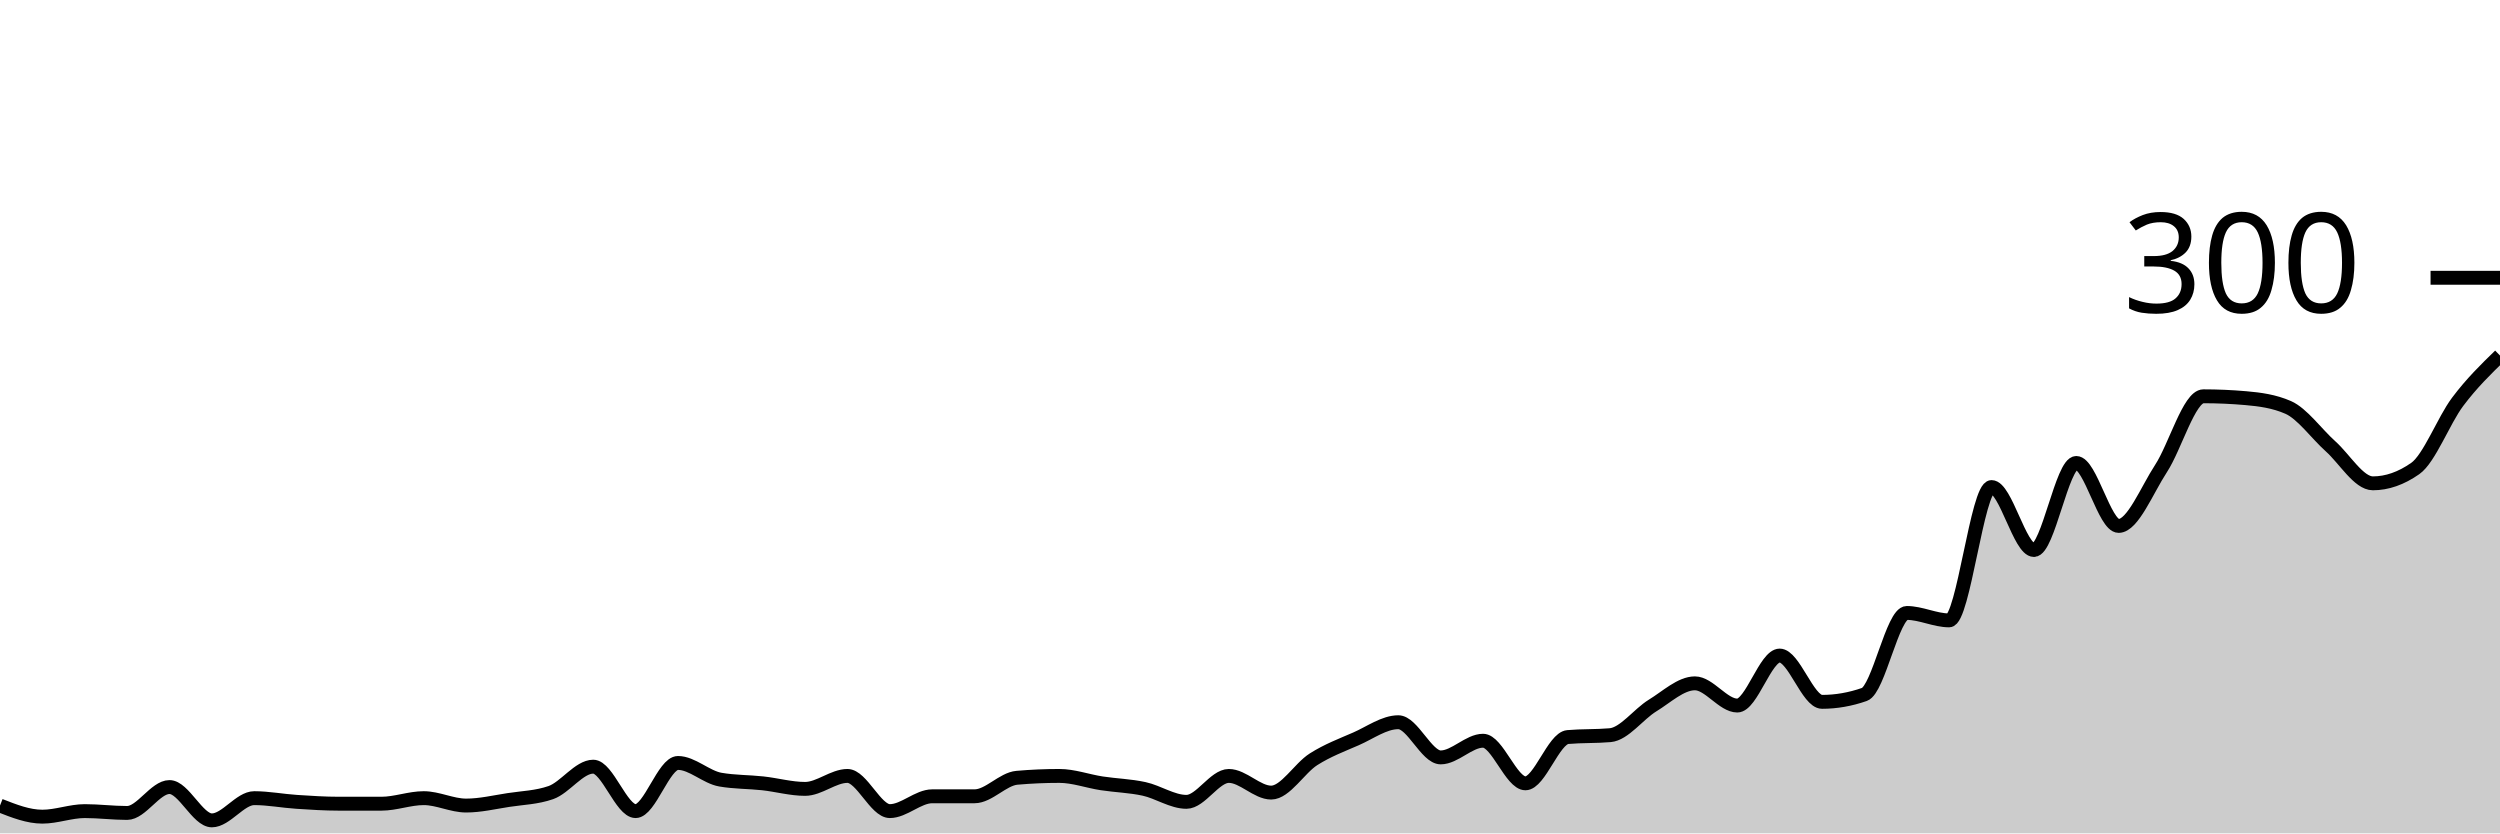
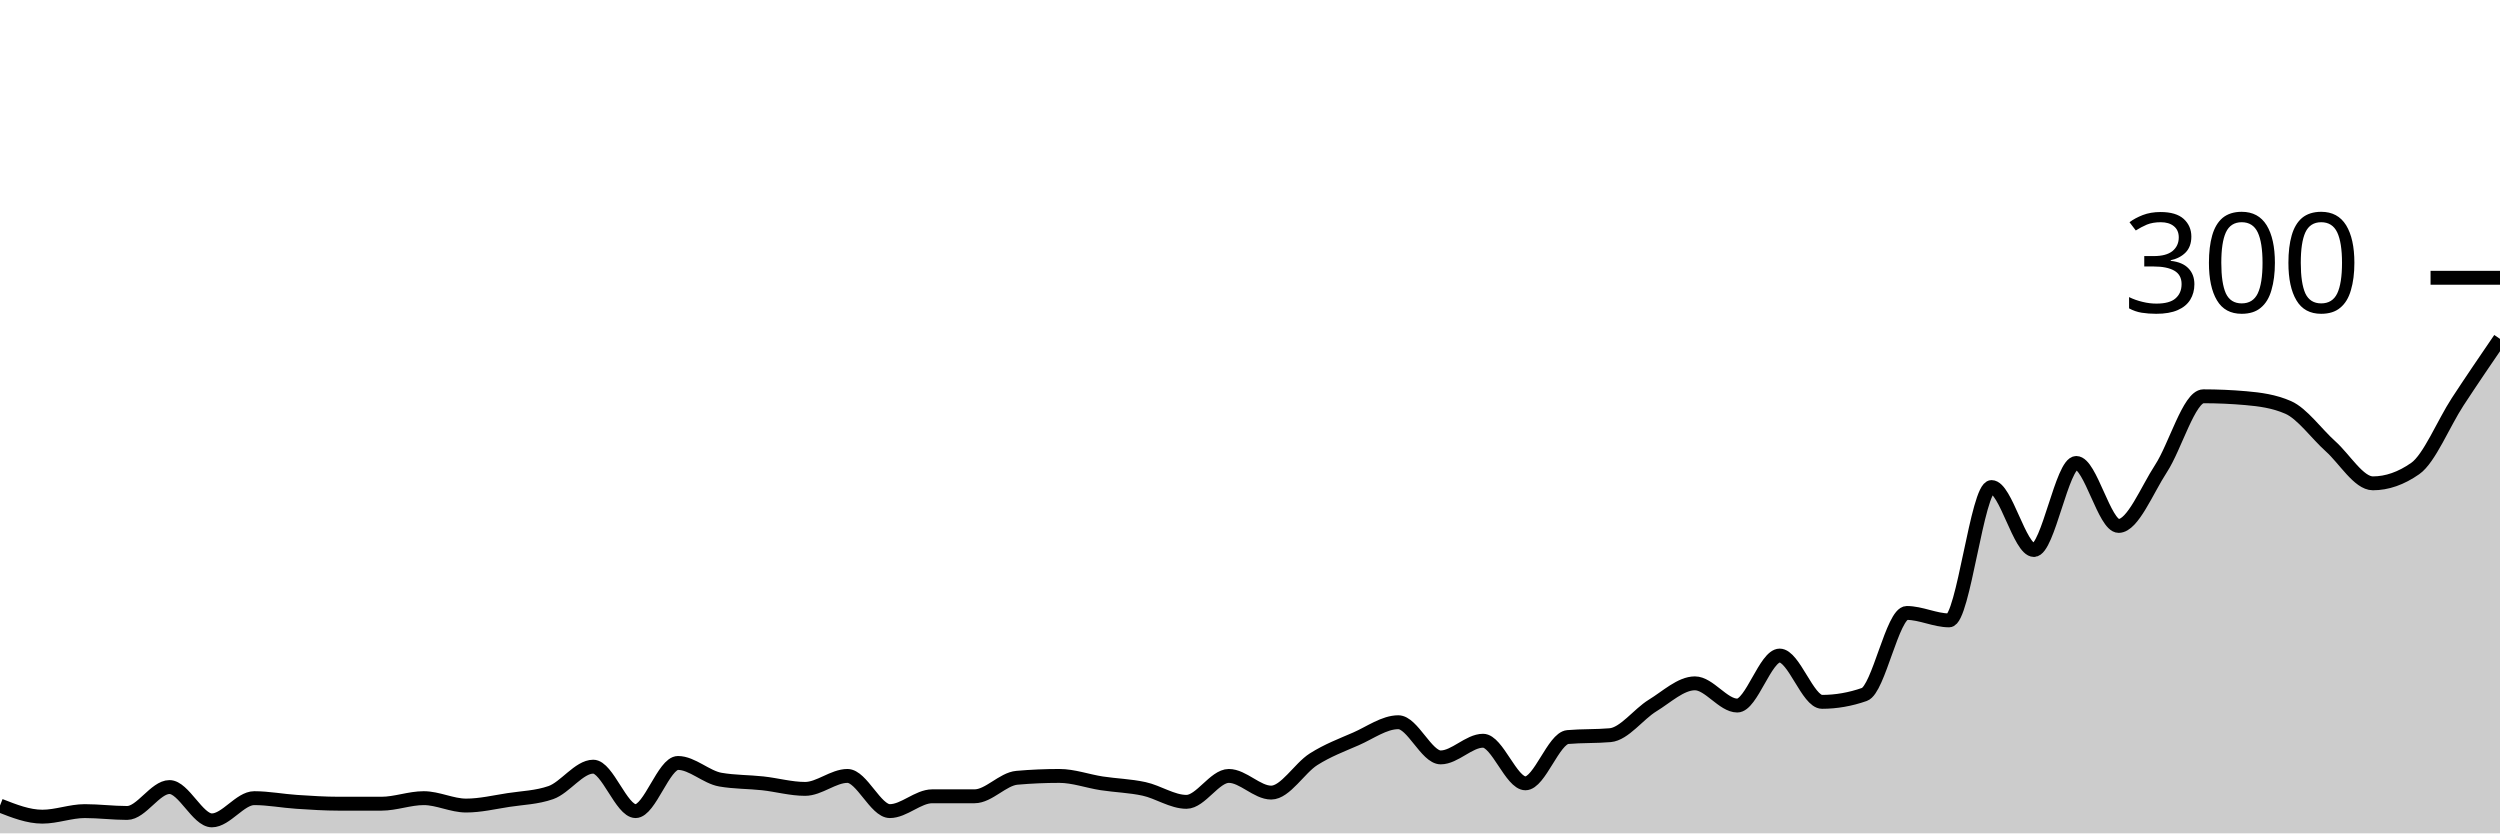
<svg xmlns="http://www.w3.org/2000/svg" viewBox="0 0 180 60">
  <g transform="translate(0,20)">
-     <path class="area" fill="rgba(0, 0, 0, 0.2)" d="M0,38C1.017,38.4,2.034,38.8,3.051,38.8C4.068,38.8,5.085,38.4,6.102,38.4C7.119,38.4,8.136,38.533,9.153,38.533C10.169,38.533,11.186,36.667,12.203,36.667C13.22,36.667,14.237,39.067,15.254,39.067C16.271,39.067,17.288,37.467,18.305,37.467C19.322,37.467,20.339,37.667,21.356,37.733C22.373,37.8,23.39,37.867,24.407,37.867C25.424,37.867,26.441,37.867,27.458,37.867C28.475,37.867,29.492,37.467,30.508,37.467C31.525,37.467,32.542,38,33.559,38C34.576,38,35.593,37.756,36.61,37.6C37.627,37.444,38.644,37.422,39.661,37.067C40.678,36.711,41.695,35.2,42.712,35.2C43.729,35.2,44.746,38.4,45.763,38.4C46.78,38.4,47.797,34.933,48.814,34.933C49.831,34.933,50.847,35.956,51.864,36.133C52.881,36.311,53.898,36.289,54.915,36.4C55.932,36.511,56.949,36.8,57.966,36.8C58.983,36.8,60,35.867,61.017,35.867C62.034,35.867,63.051,38.4,64.068,38.4C65.085,38.4,66.102,37.333,67.119,37.333C68.136,37.333,69.153,37.333,70.169,37.333C71.186,37.333,72.203,36.089,73.22,36C74.237,35.911,75.254,35.867,76.271,35.867C77.288,35.867,78.305,36.244,79.322,36.4C80.339,36.556,81.356,36.578,82.373,36.8C83.39,37.022,84.407,37.733,85.424,37.733C86.441,37.733,87.458,35.867,88.475,35.867C89.492,35.867,90.508,37.067,91.525,37.067C92.542,37.067,93.559,35.311,94.576,34.667C95.593,34.022,96.61,33.644,97.627,33.2C98.644,32.756,99.661,32,100.678,32C101.695,32,102.712,34.533,103.729,34.533C104.746,34.533,105.763,33.333,106.78,33.333C107.797,33.333,108.814,36.4,109.831,36.4C110.847,36.4,111.864,33.156,112.881,33.067C113.898,32.978,114.915,33.022,115.932,32.933C116.949,32.844,117.966,31.422,118.983,30.8C120,30.178,121.017,29.2,122.034,29.2C123.051,29.2,124.068,30.8,125.085,30.8C126.102,30.8,127.119,27.2,128.136,27.2C129.153,27.2,130.169,30.533,131.186,30.533C132.203,30.533,133.22,30.356,134.237,30C135.254,29.644,136.271,24.133,137.288,24.133C138.305,24.133,139.322,24.667,140.339,24.667C141.356,24.667,142.373,15.067,143.39,15.067C144.407,15.067,145.424,19.6,146.441,19.6C147.458,19.6,148.475,13.333,149.492,13.333C150.508,13.333,151.525,17.867,152.542,17.867C153.559,17.867,154.576,15.289,155.593,13.733C156.61,12.178,157.627,8.533,158.644,8.533C159.661,8.533,160.678,8.578,161.695,8.667C162.712,8.756,163.729,8.889,164.746,9.333C165.763,9.778,166.78,11.222,167.797,12.133C168.814,13.044,169.831,14.8,170.847,14.8C171.864,14.8,172.881,14.444,173.898,13.733C174.915,13.022,175.932,10.289,176.949,8.933C177.966,7.578,178.983,6.589,180,5.6L180,40C178.983,40,177.966,40,176.949,40C175.932,40,174.915,40,173.898,40C172.881,40,171.864,40,170.847,40C169.831,40,168.814,40,167.797,40C166.78,40,165.763,40,164.746,40C163.729,40,162.712,40,161.695,40C160.678,40,159.661,40,158.644,40C157.627,40,156.61,40,155.593,40C154.576,40,153.559,40,152.542,40C151.525,40,150.508,40,149.492,40C148.475,40,147.458,40,146.441,40C145.424,40,144.407,40,143.39,40C142.373,40,141.356,40,140.339,40C139.322,40,138.305,40,137.288,40C136.271,40,135.254,40,134.237,40C133.22,40,132.203,40,131.186,40C130.169,40,129.153,40,128.136,40C127.119,40,126.102,40,125.085,40C124.068,40,123.051,40,122.034,40C121.017,40,120,40,118.983,40C117.966,40,116.949,40,115.932,40C114.915,40,113.898,40,112.881,40C111.864,40,110.847,40,109.831,40C108.814,40,107.797,40,106.78,40C105.763,40,104.746,40,103.729,40C102.712,40,101.695,40,100.678,40C99.661,40,98.644,40,97.627,40C96.61,40,95.593,40,94.576,40C93.559,40,92.542,40,91.525,40C90.508,40,89.492,40,88.475,40C87.458,40,86.441,40,85.424,40C84.407,40,83.39,40,82.373,40C81.356,40,80.339,40,79.322,40C78.305,40,77.288,40,76.271,40C75.254,40,74.237,40,73.22,40C72.203,40,71.186,40,70.169,40C69.153,40,68.136,40,67.119,40C66.102,40,65.085,40,64.068,40C63.051,40,62.034,40,61.017,40C60,40,58.983,40,57.966,40C56.949,40,55.932,40,54.915,40C53.898,40,52.881,40,51.864,40C50.847,40,49.831,40,48.814,40C47.797,40,46.78,40,45.763,40C44.746,40,43.729,40,42.712,40C41.695,40,40.678,40,39.661,40C38.644,40,37.627,40,36.61,40C35.593,40,34.576,40,33.559,40C32.542,40,31.525,40,30.508,40C29.492,40,28.475,40,27.458,40C26.441,40,25.424,40,24.407,40C23.39,40,22.373,40,21.356,40C20.339,40,19.322,40,18.305,40C17.288,40,16.271,40,15.254,40C14.237,40,13.22,40,12.203,40C11.186,40,10.169,40,9.153,40C8.136,40,7.119,40,6.102,40C5.085,40,4.068,40,3.051,40C2.034,40,1.017,40,0,40Z" />
-     <path class="line" stroke="black" fill="none" d="M0,38C1.017,38.4,2.034,38.8,3.051,38.8C4.068,38.8,5.085,38.4,6.102,38.4C7.119,38.4,8.136,38.533,9.153,38.533C10.169,38.533,11.186,36.667,12.203,36.667C13.22,36.667,14.237,39.067,15.254,39.067C16.271,39.067,17.288,37.467,18.305,37.467C19.322,37.467,20.339,37.667,21.356,37.733C22.373,37.8,23.39,37.867,24.407,37.867C25.424,37.867,26.441,37.867,27.458,37.867C28.475,37.867,29.492,37.467,30.508,37.467C31.525,37.467,32.542,38,33.559,38C34.576,38,35.593,37.756,36.61,37.6C37.627,37.444,38.644,37.422,39.661,37.067C40.678,36.711,41.695,35.2,42.712,35.2C43.729,35.2,44.746,38.4,45.763,38.4C46.78,38.4,47.797,34.933,48.814,34.933C49.831,34.933,50.847,35.956,51.864,36.133C52.881,36.311,53.898,36.289,54.915,36.4C55.932,36.511,56.949,36.8,57.966,36.8C58.983,36.8,60,35.867,61.017,35.867C62.034,35.867,63.051,38.4,64.068,38.4C65.085,38.4,66.102,37.333,67.119,37.333C68.136,37.333,69.153,37.333,70.169,37.333C71.186,37.333,72.203,36.089,73.22,36C74.237,35.911,75.254,35.867,76.271,35.867C77.288,35.867,78.305,36.244,79.322,36.4C80.339,36.556,81.356,36.578,82.373,36.8C83.39,37.022,84.407,37.733,85.424,37.733C86.441,37.733,87.458,35.867,88.475,35.867C89.492,35.867,90.508,37.067,91.525,37.067C92.542,37.067,93.559,35.311,94.576,34.667C95.593,34.022,96.61,33.644,97.627,33.2C98.644,32.756,99.661,32,100.678,32C101.695,32,102.712,34.533,103.729,34.533C104.746,34.533,105.763,33.333,106.78,33.333C107.797,33.333,108.814,36.4,109.831,36.4C110.847,36.4,111.864,33.156,112.881,33.067C113.898,32.978,114.915,33.022,115.932,32.933C116.949,32.844,117.966,31.422,118.983,30.8C120,30.178,121.017,29.2,122.034,29.2C123.051,29.2,124.068,30.8,125.085,30.8C126.102,30.8,127.119,27.2,128.136,27.2C129.153,27.2,130.169,30.533,131.186,30.533C132.203,30.533,133.22,30.356,134.237,30C135.254,29.644,136.271,24.133,137.288,24.133C138.305,24.133,139.322,24.667,140.339,24.667C141.356,24.667,142.373,15.067,143.39,15.067C144.407,15.067,145.424,19.6,146.441,19.6C147.458,19.6,148.475,13.333,149.492,13.333C150.508,13.333,151.525,17.867,152.542,17.867C153.559,17.867,154.576,15.289,155.593,13.733C156.61,12.178,157.627,8.533,158.644,8.533C159.661,8.533,160.678,8.578,161.695,8.667C162.712,8.756,163.729,8.889,164.746,9.333C165.763,9.778,166.78,11.222,167.797,12.133C168.814,13.044,169.831,14.8,170.847,14.8C171.864,14.8,172.881,14.444,173.898,13.733C174.915,13.022,175.932,10.289,176.949,8.933C177.966,7.578,178.983,6.589,180,5.6" />
+     <path class="area" fill="rgba(0, 0, 0, 0.2)" d="M0,38C1.017,38.4,2.034,38.8,3.051,38.8C4.068,38.8,5.085,38.4,6.102,38.4C7.119,38.4,8.136,38.533,9.153,38.533C10.169,38.533,11.186,36.667,12.203,36.667C13.22,36.667,14.237,39.067,15.254,39.067C16.271,39.067,17.288,37.467,18.305,37.467C19.322,37.467,20.339,37.667,21.356,37.733C22.373,37.8,23.39,37.867,24.407,37.867C25.424,37.867,26.441,37.867,27.458,37.867C28.475,37.867,29.492,37.467,30.508,37.467C31.525,37.467,32.542,38,33.559,38C34.576,38,35.593,37.756,36.61,37.6C37.627,37.444,38.644,37.422,39.661,37.067C40.678,36.711,41.695,35.2,42.712,35.2C43.729,35.2,44.746,38.4,45.763,38.4C46.78,38.4,47.797,34.933,48.814,34.933C49.831,34.933,50.847,35.956,51.864,36.133C52.881,36.311,53.898,36.289,54.915,36.4C55.932,36.511,56.949,36.8,57.966,36.8C58.983,36.8,60,35.867,61.017,35.867C62.034,35.867,63.051,38.4,64.068,38.4C65.085,38.4,66.102,37.333,67.119,37.333C68.136,37.333,69.153,37.333,70.169,37.333C71.186,37.333,72.203,36.089,73.22,36C74.237,35.911,75.254,35.867,76.271,35.867C77.288,35.867,78.305,36.244,79.322,36.4C80.339,36.556,81.356,36.578,82.373,36.8C83.39,37.022,84.407,37.733,85.424,37.733C86.441,37.733,87.458,35.867,88.475,35.867C89.492,35.867,90.508,37.067,91.525,37.067C92.542,37.067,93.559,35.311,94.576,34.667C95.593,34.022,96.61,33.644,97.627,33.2C98.644,32.756,99.661,32,100.678,32C101.695,32,102.712,34.533,103.729,34.533C104.746,34.533,105.763,33.333,106.78,33.333C107.797,33.333,108.814,36.4,109.831,36.4C110.847,36.4,111.864,33.156,112.881,33.067C113.898,32.978,114.915,33.022,115.932,32.933C116.949,32.844,117.966,31.422,118.983,30.8C120,30.178,121.017,29.2,122.034,29.2C123.051,29.2,124.068,30.8,125.085,30.8C126.102,30.8,127.119,27.2,128.136,27.2C129.153,27.2,130.169,30.533,131.186,30.533C132.203,30.533,133.22,30.356,134.237,30C135.254,29.644,136.271,24.133,137.288,24.133C138.305,24.133,139.322,24.667,140.339,24.667C141.356,24.667,142.373,15.067,143.39,15.067C144.407,15.067,145.424,19.6,146.441,19.6C147.458,19.6,148.475,13.333,149.492,13.333C150.508,13.333,151.525,17.867,152.542,17.867C153.559,17.867,154.576,15.289,155.593,13.733C156.61,12.178,157.627,8.533,158.644,8.533C159.661,8.533,160.678,8.578,161.695,8.667C162.712,8.756,163.729,8.889,164.746,9.333C165.763,9.778,166.78,11.222,167.797,12.133C168.814,13.044,169.831,14.8,170.847,14.8C171.864,14.8,172.881,14.444,173.898,13.733C174.915,13.022,175.932,10.489,176.949,8.933C177.966,7.378,178.983,5.889,180,4.4L180,40C178.983,40,177.966,40,176.949,40C175.932,40,174.915,40,173.898,40C172.881,40,171.864,40,170.847,40C169.831,40,168.814,40,167.797,40C166.78,40,165.763,40,164.746,40C163.729,40,162.712,40,161.695,40C160.678,40,159.661,40,158.644,40C157.627,40,156.61,40,155.593,40C154.576,40,153.559,40,152.542,40C151.525,40,150.508,40,149.492,40C148.475,40,147.458,40,146.441,40C145.424,40,144.407,40,143.39,40C142.373,40,141.356,40,140.339,40C139.322,40,138.305,40,137.288,40C136.271,40,135.254,40,134.237,40C133.22,40,132.203,40,131.186,40C130.169,40,129.153,40,128.136,40C127.119,40,126.102,40,125.085,40C124.068,40,123.051,40,122.034,40C121.017,40,120,40,118.983,40C117.966,40,116.949,40,115.932,40C114.915,40,113.898,40,112.881,40C111.864,40,110.847,40,109.831,40C108.814,40,107.797,40,106.78,40C105.763,40,104.746,40,103.729,40C102.712,40,101.695,40,100.678,40C99.661,40,98.644,40,97.627,40C96.61,40,95.593,40,94.576,40C93.559,40,92.542,40,91.525,40C90.508,40,89.492,40,88.475,40C87.458,40,86.441,40,85.424,40C84.407,40,83.39,40,82.373,40C81.356,40,80.339,40,79.322,40C78.305,40,77.288,40,76.271,40C75.254,40,74.237,40,73.22,40C72.203,40,71.186,40,70.169,40C69.153,40,68.136,40,67.119,40C66.102,40,65.085,40,64.068,40C63.051,40,62.034,40,61.017,40C60,40,58.983,40,57.966,40C56.949,40,55.932,40,54.915,40C53.898,40,52.881,40,51.864,40C50.847,40,49.831,40,48.814,40C47.797,40,46.78,40,45.763,40C44.746,40,43.729,40,42.712,40C41.695,40,40.678,40,39.661,40C38.644,40,37.627,40,36.61,40C35.593,40,34.576,40,33.559,40C32.542,40,31.525,40,30.508,40C29.492,40,28.475,40,27.458,40C26.441,40,25.424,40,24.407,40C23.39,40,22.373,40,21.356,40C20.339,40,19.322,40,18.305,40C17.288,40,16.271,40,15.254,40C14.237,40,13.22,40,12.203,40C11.186,40,10.169,40,9.153,40C8.136,40,7.119,40,6.102,40C5.085,40,4.068,40,3.051,40C2.034,40,1.017,40,0,40Z" />
+     <path class="line" stroke="black" fill="none" d="M0,38C1.017,38.4,2.034,38.8,3.051,38.8C4.068,38.8,5.085,38.4,6.102,38.4C7.119,38.4,8.136,38.533,9.153,38.533C10.169,38.533,11.186,36.667,12.203,36.667C13.22,36.667,14.237,39.067,15.254,39.067C16.271,39.067,17.288,37.467,18.305,37.467C19.322,37.467,20.339,37.667,21.356,37.733C22.373,37.8,23.39,37.867,24.407,37.867C25.424,37.867,26.441,37.867,27.458,37.867C28.475,37.867,29.492,37.467,30.508,37.467C31.525,37.467,32.542,38,33.559,38C34.576,38,35.593,37.756,36.61,37.6C37.627,37.444,38.644,37.422,39.661,37.067C40.678,36.711,41.695,35.2,42.712,35.2C43.729,35.2,44.746,38.4,45.763,38.4C46.78,38.4,47.797,34.933,48.814,34.933C49.831,34.933,50.847,35.956,51.864,36.133C52.881,36.311,53.898,36.289,54.915,36.4C55.932,36.511,56.949,36.8,57.966,36.8C58.983,36.8,60,35.867,61.017,35.867C62.034,35.867,63.051,38.4,64.068,38.4C65.085,38.4,66.102,37.333,67.119,37.333C68.136,37.333,69.153,37.333,70.169,37.333C71.186,37.333,72.203,36.089,73.22,36C74.237,35.911,75.254,35.867,76.271,35.867C77.288,35.867,78.305,36.244,79.322,36.4C80.339,36.556,81.356,36.578,82.373,36.8C83.39,37.022,84.407,37.733,85.424,37.733C86.441,37.733,87.458,35.867,88.475,35.867C89.492,35.867,90.508,37.067,91.525,37.067C92.542,37.067,93.559,35.311,94.576,34.667C95.593,34.022,96.61,33.644,97.627,33.2C98.644,32.756,99.661,32,100.678,32C101.695,32,102.712,34.533,103.729,34.533C104.746,34.533,105.763,33.333,106.78,33.333C107.797,33.333,108.814,36.4,109.831,36.4C110.847,36.4,111.864,33.156,112.881,33.067C113.898,32.978,114.915,33.022,115.932,32.933C116.949,32.844,117.966,31.422,118.983,30.8C120,30.178,121.017,29.2,122.034,29.2C123.051,29.2,124.068,30.8,125.085,30.8C126.102,30.8,127.119,27.2,128.136,27.2C129.153,27.2,130.169,30.533,131.186,30.533C132.203,30.533,133.22,30.356,134.237,30C135.254,29.644,136.271,24.133,137.288,24.133C138.305,24.133,139.322,24.667,140.339,24.667C141.356,24.667,142.373,15.067,143.39,15.067C144.407,15.067,145.424,19.6,146.441,19.6C147.458,19.6,148.475,13.333,149.492,13.333C150.508,13.333,151.525,17.867,152.542,17.867C153.559,17.867,154.576,15.289,155.593,13.733C156.61,12.178,157.627,8.533,158.644,8.533C159.661,8.533,160.678,8.578,161.695,8.667C162.712,8.756,163.729,8.889,164.746,9.333C165.763,9.778,166.78,11.222,167.797,12.133C168.814,13.044,169.831,14.8,170.847,14.8C171.864,14.8,172.881,14.444,173.898,13.733C174.915,13.022,175.932,10.489,176.949,8.933C177.966,7.378,178.983,5.889,180,4.4" />
    <path class="axis-ceiling" stroke-width="1" stroke="black" fill="none" d="M175,0L180,0" />
    <text class="axis-ceiling-label" font-family="sans-serif" text-anchor="end" font-size="10px" x="170" y="2.5">300</text>
  </g>
</svg>
